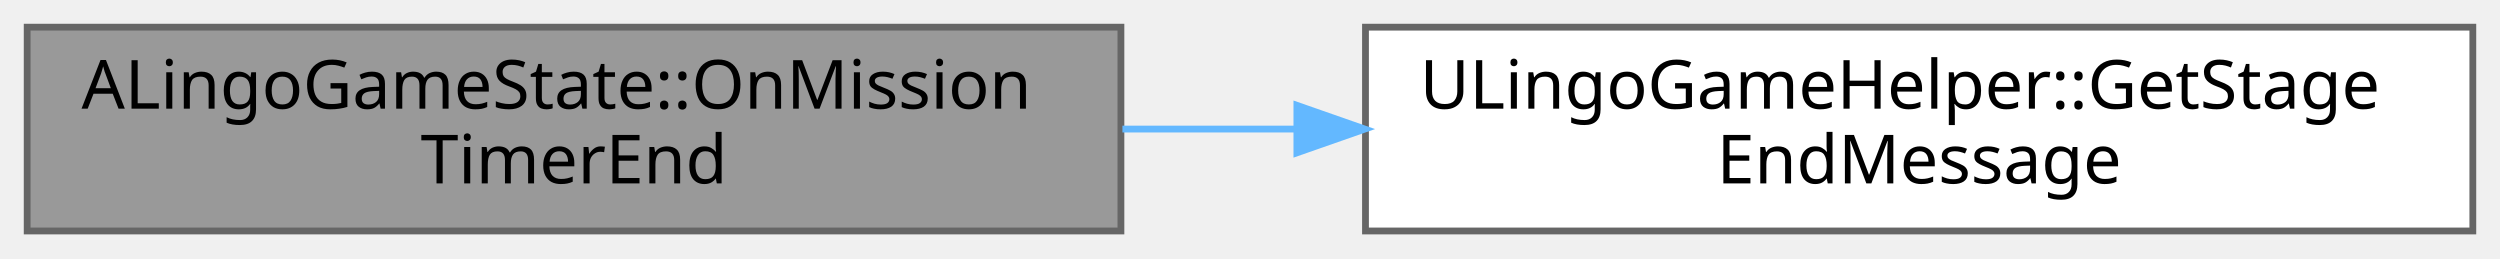
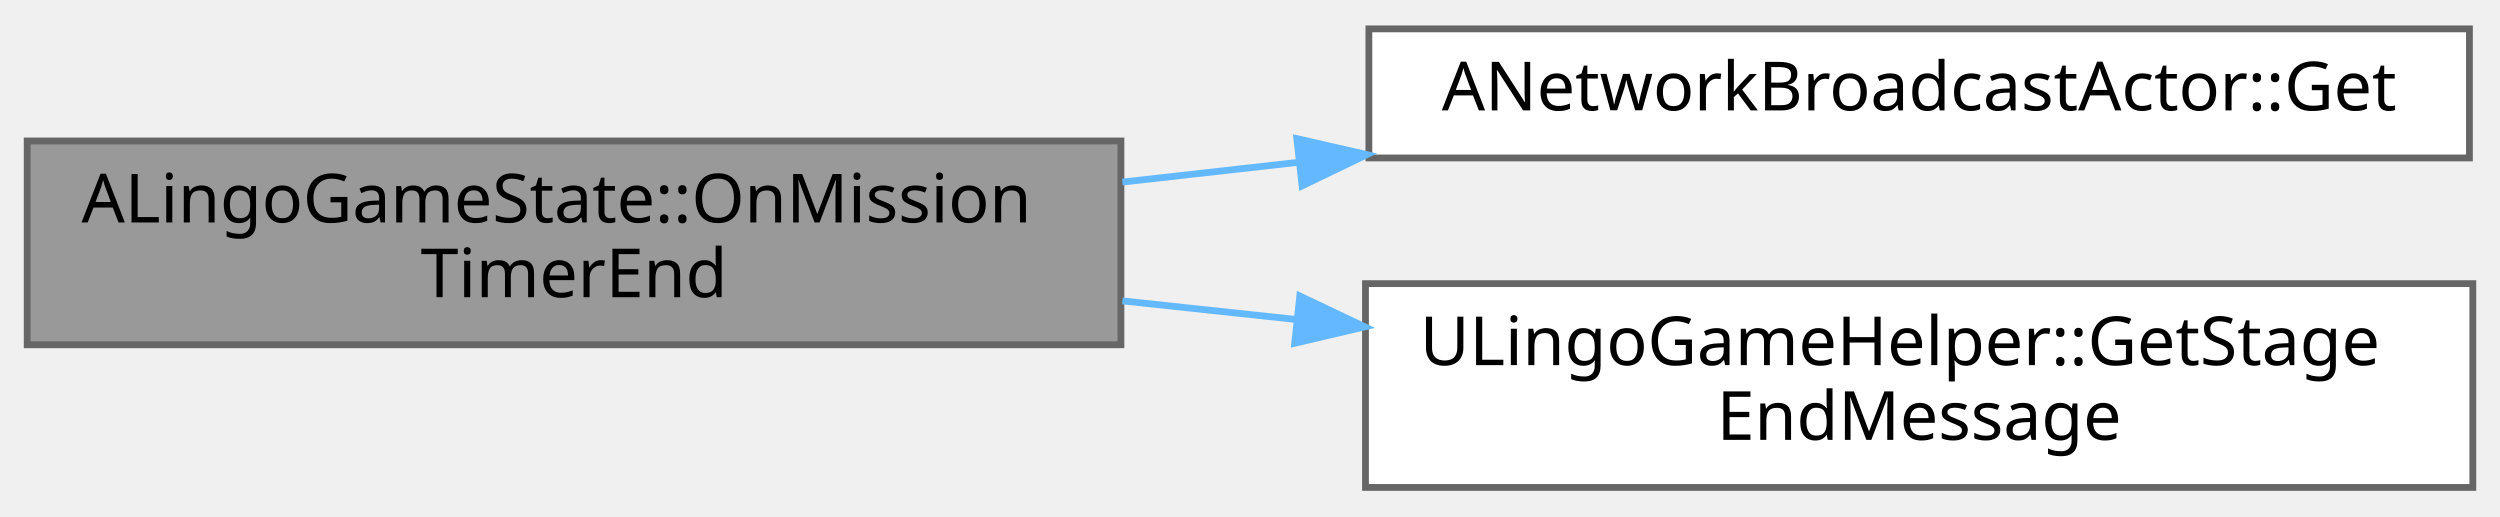
- <svg xmlns="http://www.w3.org/2000/svg" xmlns:xlink="http://www.w3.org/1999/xlink" width="368pt" height="38pt" viewBox="0.00 0.00 368.00 38.00">
-   <g id="graph0" class="graph" transform="scale(1 1) rotate(0) translate(4 34)">
+ <svg xmlns="http://www.w3.org/2000/svg" xmlns:xlink="http://www.w3.org/1999/xlink" width="368pt" height="76pt" viewBox="0.00 0.00 368.00 75.50">
+   <g id="graph0" class="graph" transform="scale(1 1) rotate(0) translate(4 71.5)">
    <g id="Node000001" class="node">
      <g id="a_Node000001">
        <a xlink:title="타이머 종료 시 호출됩니다 (서버에서만 실행)">
-           <polygon fill="#999999" stroke="#666666" points="161,-30 0,-30 0,0 161,0 161,-30" />
-           <text text-anchor="start" x="8" y="-18" font-family="Malgun Gothic" font-size="10.00">ALingoGameState::OnMission</text>
-           <text text-anchor="middle" x="80.5" y="-7" font-family="Malgun Gothic" font-size="10.00">TimerEnd</text>
+           <polygon fill="#999999" stroke="#666666" points="161,-51 0,-51 0,-21 161,-21 161,-51" />
+           <text text-anchor="start" x="8" y="-39" font-family="Malgun Gothic" font-size="10.00">ALingoGameState::OnMission</text>
+           <text text-anchor="middle" x="80.5" y="-28" font-family="Malgun Gothic" font-size="10.00">TimerEnd</text>
        </a>
      </g>
    </g>
    <g id="Node000002" class="node">
      <g id="a_Node000002">
+         <a xlink:href="classANetworkBroadcastActor.html#a39fe94510873c1f8103bfd2d61b7efc7" target="_top" xlink:title="싱글톤 인스턴스 가져오기">
+           <polygon fill="white" stroke="#666666" points="359.5,-67.5 197.5,-67.5 197.5,-48.5 359.5,-48.5 359.5,-67.5" />
+           <text text-anchor="middle" x="278.5" y="-55.5" font-family="Malgun Gothic" font-size="10.00">ANetworkBroadcastActor::Get</text>
+         </a>
+       </g>
+     </g>
+     <g id="edge1_Node000001_Node000002" class="edge">
+       <g id="a_edge1_Node000001_Node000002">
+         <a xlink:title=" ">
+           <path fill="none" stroke="#63b8ff" d="M161.22,-44.95C169.75,-45.91 178.48,-46.89 187.12,-47.86" />
+           <polygon fill="#63b8ff" stroke="#63b8ff" points="186.89,-51.35 197.21,-48.99 187.67,-44.39 186.89,-51.35" />
+         </a>
+       </g>
+     </g>
+     <g id="Node000003" class="node">
+       <g id="a_Node000003">
        <a xlink:href="classULingoGameHelper.html#ad0262a81ba3a11cd1666a4edd5a91ed5" target="_top" xlink:title=" ">
          <polygon fill="white" stroke="#666666" points="360,-30 197,-30 197,0 360,0 360,-30" />
          <text text-anchor="start" x="205" y="-18" font-family="Malgun Gothic" font-size="10.00">ULingoGameHelper::GetStage</text>
          <text text-anchor="middle" x="278.5" y="-7" font-family="Malgun Gothic" font-size="10.00">EndMessage</text>
        </a>
      </g>
    </g>
-     <g id="edge1_Node000001_Node000002" class="edge">
-       <g id="a_edge1_Node000001_Node000002">
+     <g id="edge2_Node000001_Node000003" class="edge">
+       <g id="a_edge2_Node000001_Node000003">
        <a xlink:title=" ">
-           <path fill="none" stroke="#63b8ff" d="M161.22,-15C169.68,-15 178.32,-15 186.89,-15" />
-           <polygon fill="#63b8ff" stroke="#63b8ff" points="186.9,-18.5 196.9,-15 186.9,-11.5 186.9,-18.5" />
+           <path fill="none" stroke="#63b8ff" d="M161.22,-27.46C169.68,-26.55 178.32,-25.63 186.89,-24.71" />
+           <polygon fill="#63b8ff" stroke="#63b8ff" points="187.33,-28.18 196.9,-23.64 186.58,-21.22 187.33,-28.18" />
        </a>
      </g>
    </g>
  </g>
</svg>
